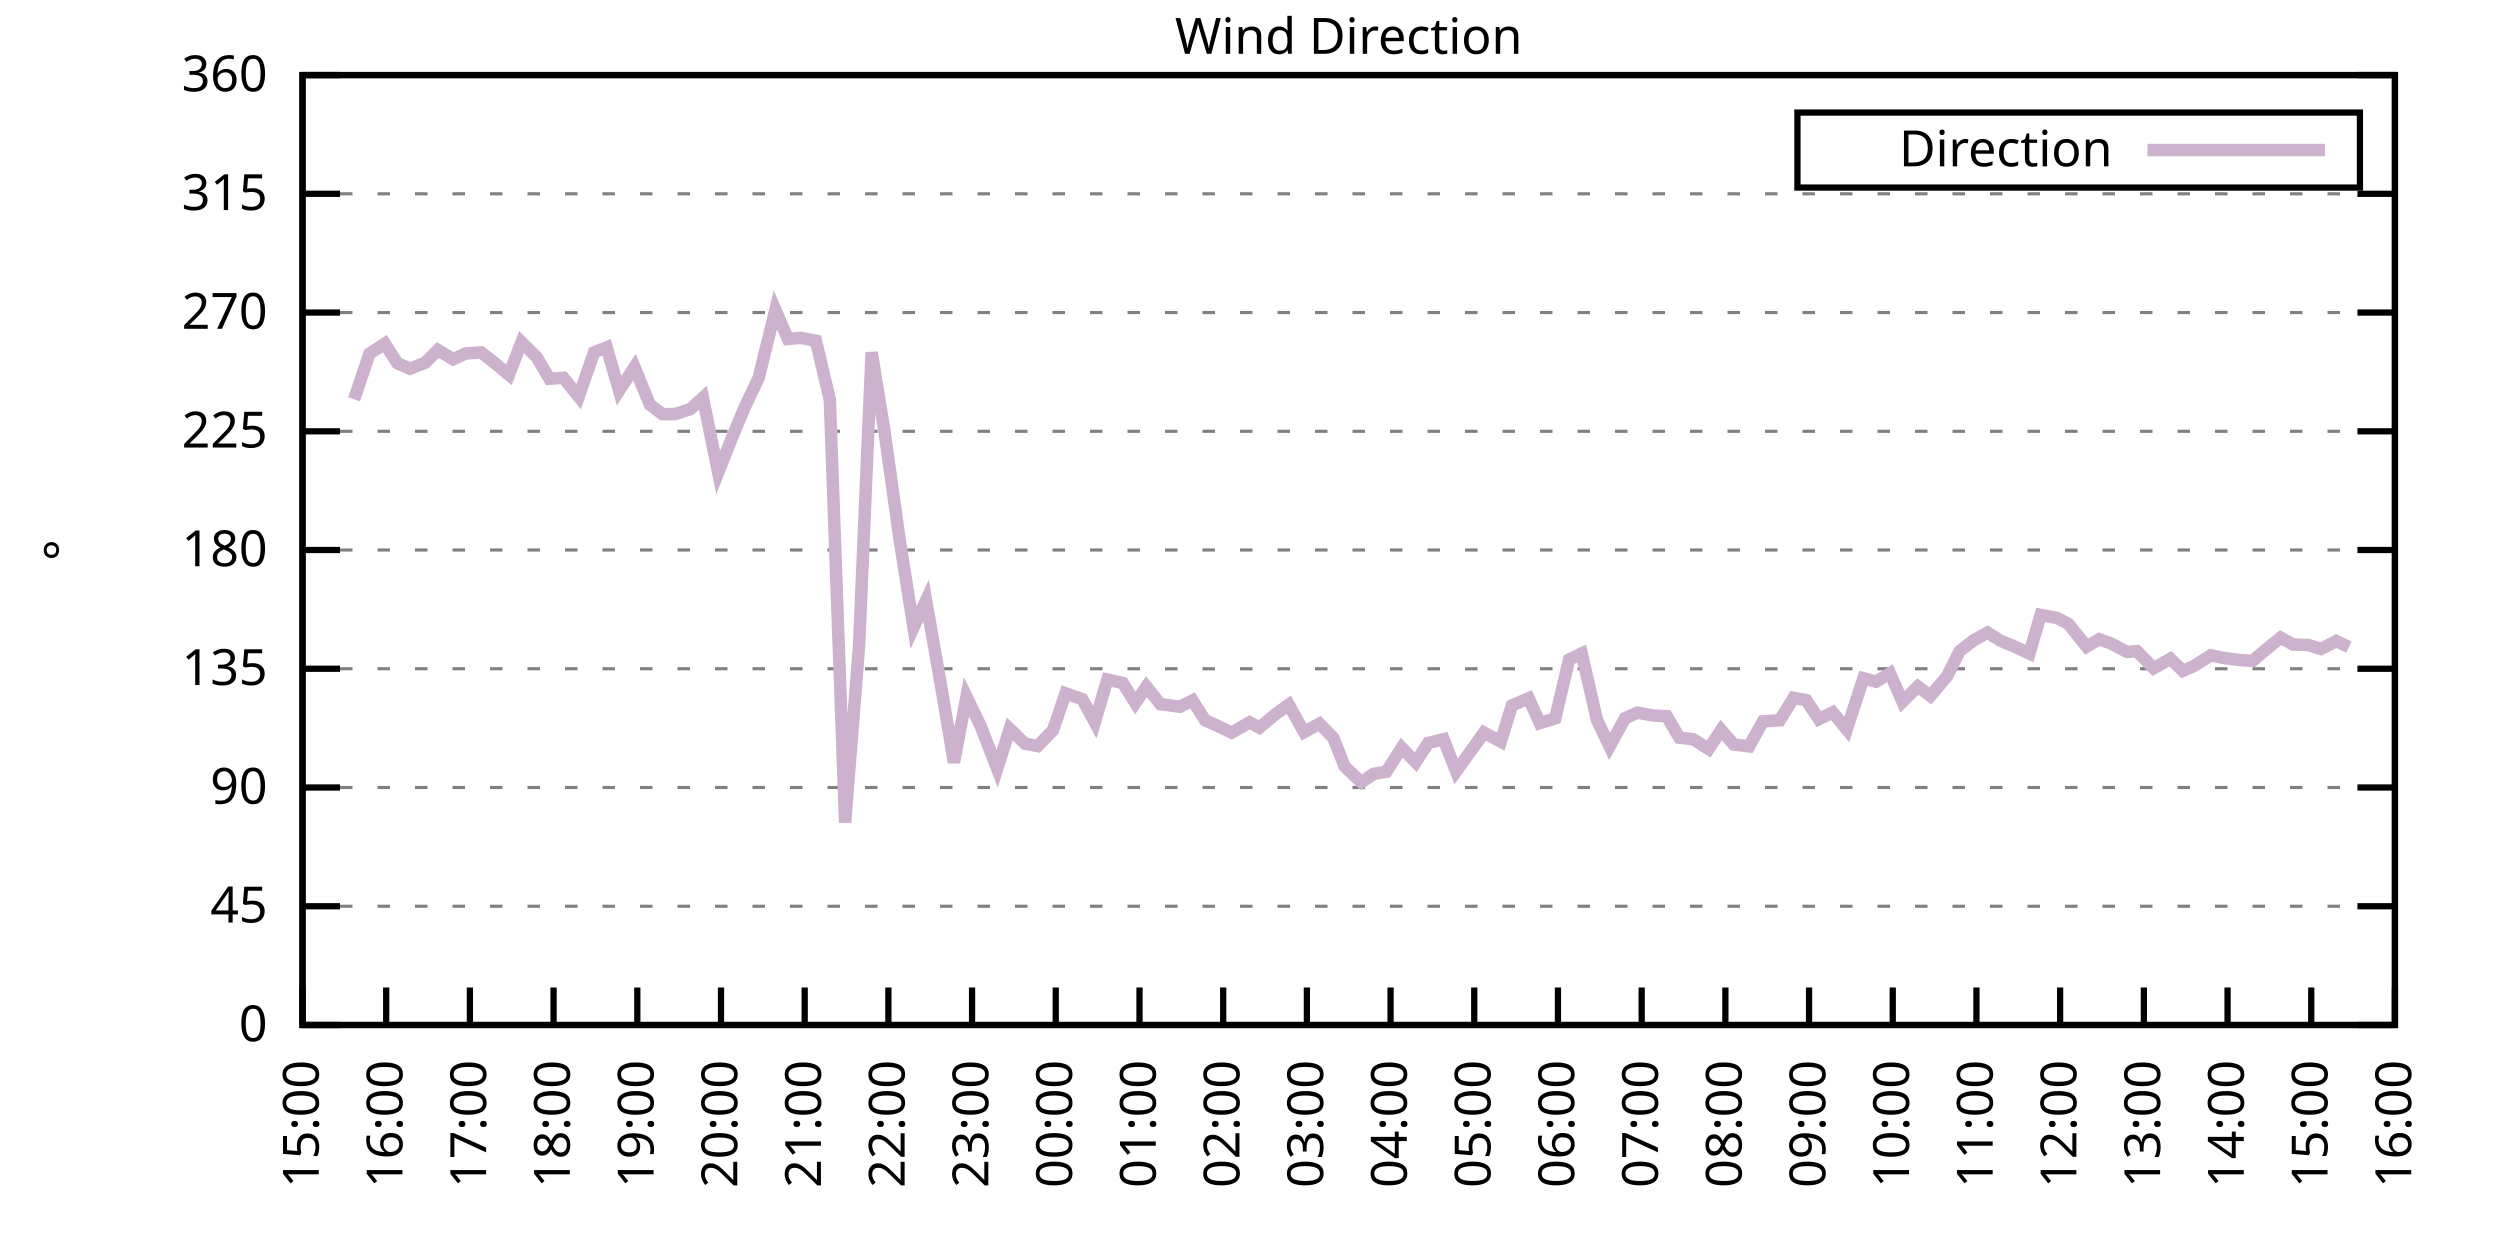
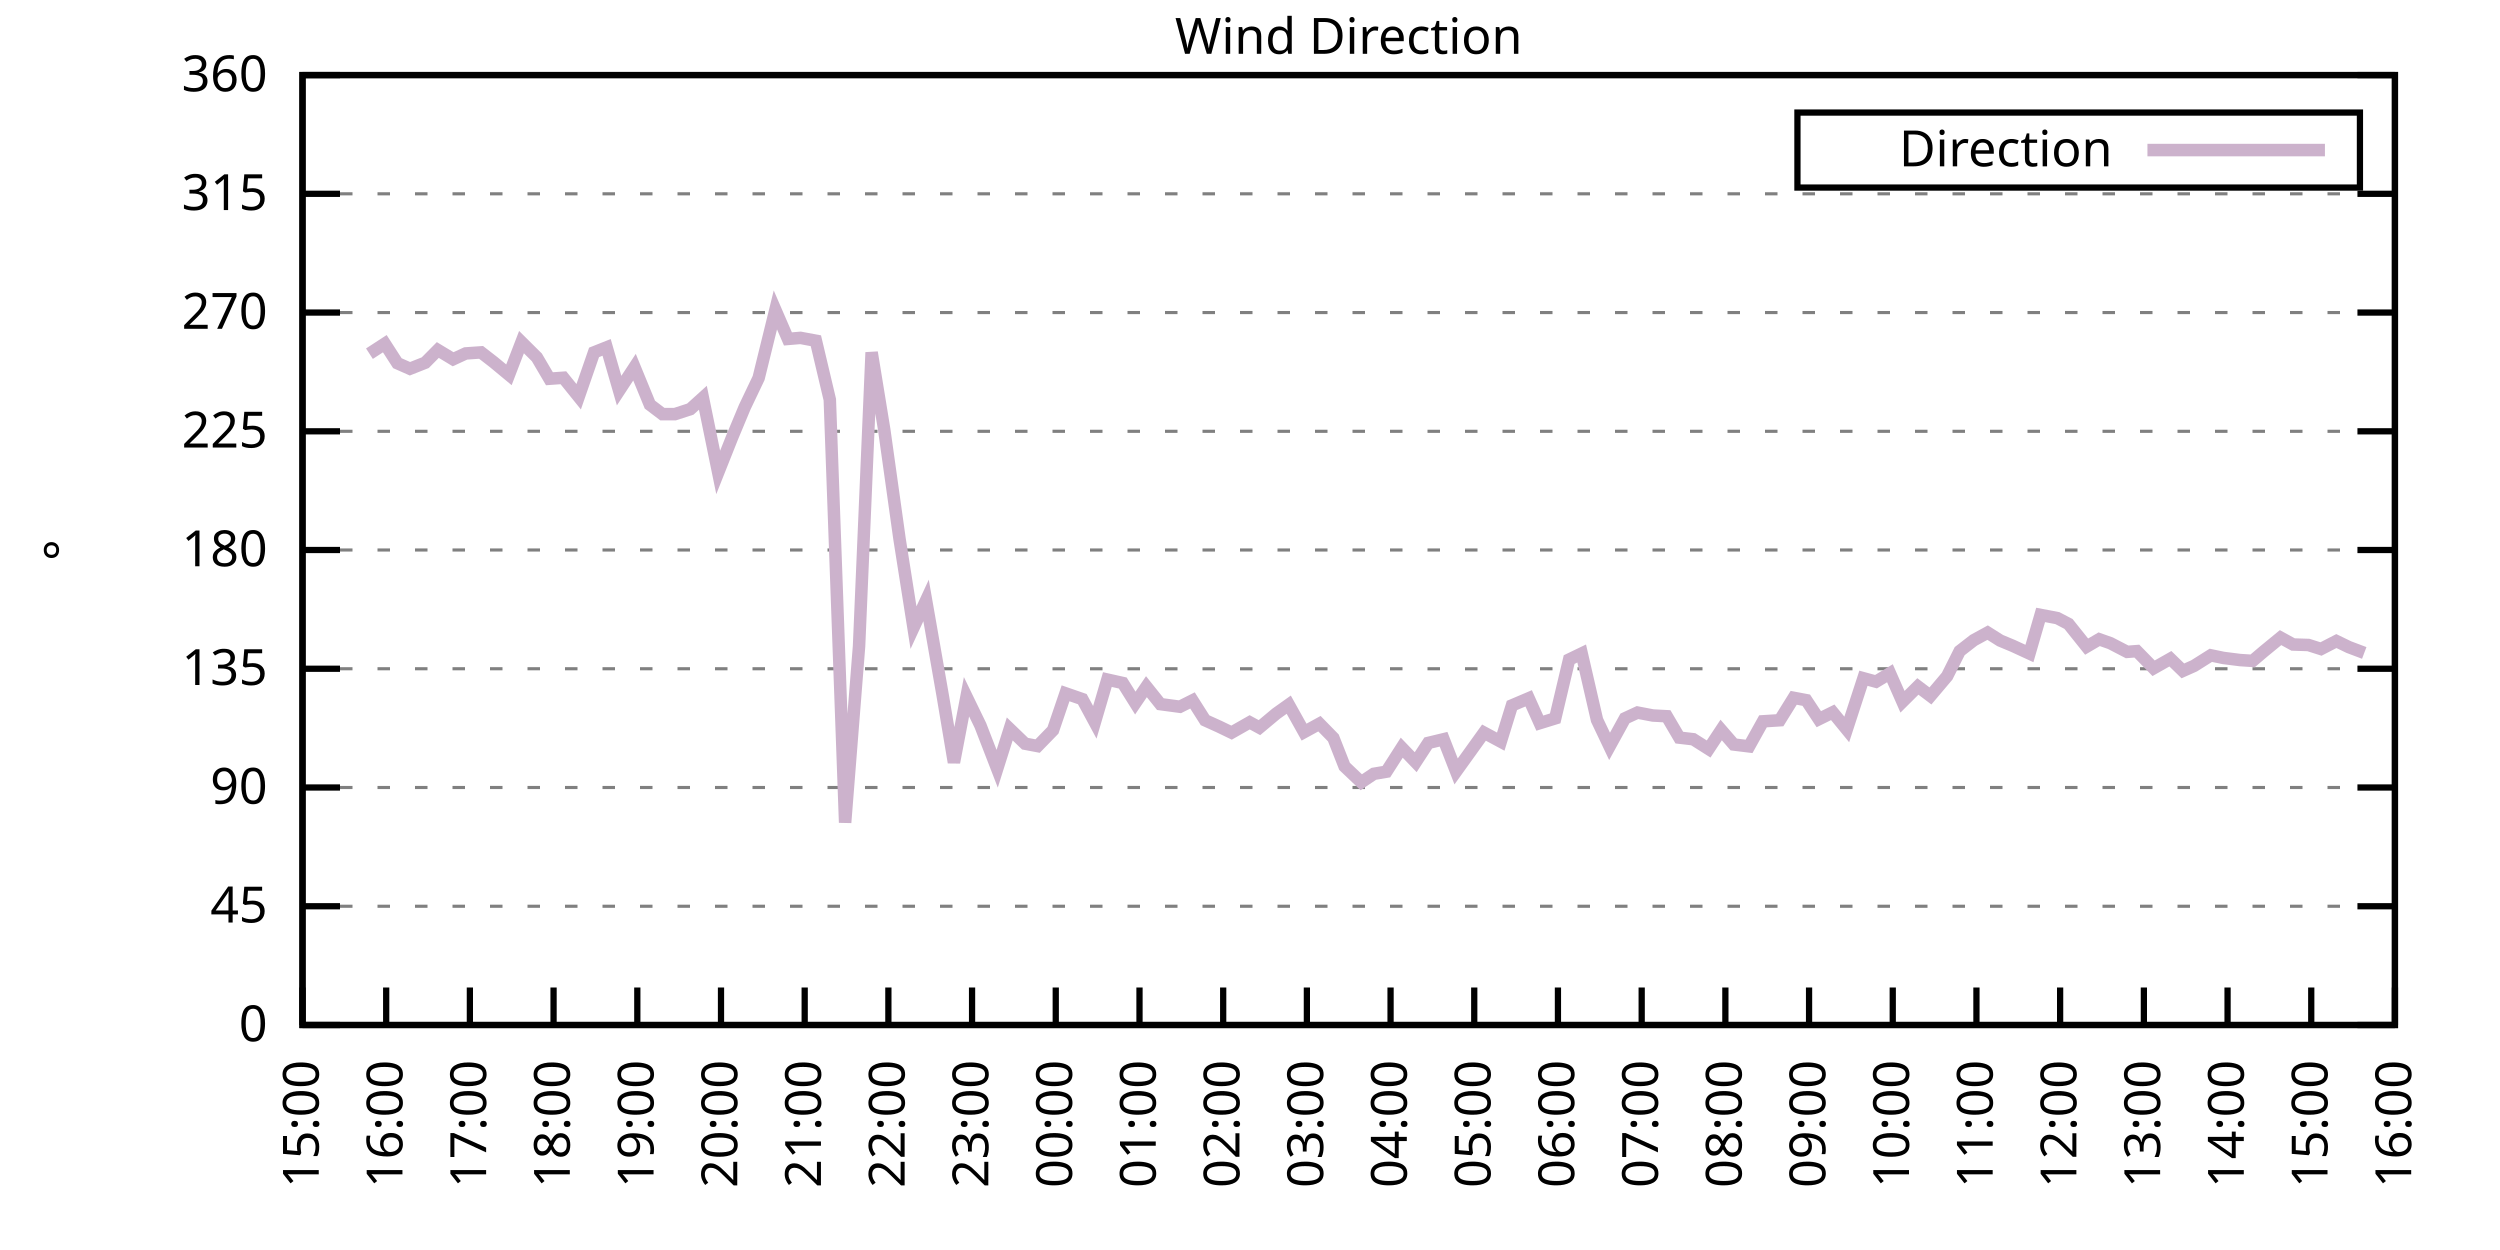
<svg xmlns="http://www.w3.org/2000/svg" xmlns:xlink="http://www.w3.org/1999/xlink" width="400" height="200" viewBox="0 0 400 200">
  <g id="gnuplot_canvas">
    <rect x="0" y="0" width="400" height="200" fill="none" />
    <defs>
      <circle id="gpDot" r="0.5" stroke-width="0.5" stroke="currentColor" />
      <path id="gpPt0" stroke-width="0.333" stroke="currentColor" d="M-1,0 h2 M0,-1 v2" />
      <path id="gpPt1" stroke-width="0.333" stroke="currentColor" d="M-1,-1 L1,1 M1,-1 L-1,1" />
      <path id="gpPt2" stroke-width="0.333" stroke="currentColor" d="M-1,0 L1,0 M0,-1 L0,1 M-1,-1 L1,1 M-1,1 L1,-1" />
      <rect id="gpPt3" stroke-width="0.333" stroke="currentColor" x="-1" y="-1" width="2" height="2" />
      <rect id="gpPt4" stroke-width="0.333" stroke="currentColor" fill="currentColor" x="-1" y="-1" width="2" height="2" />
      <circle id="gpPt5" stroke-width="0.333" stroke="currentColor" cx="0" cy="0" r="1" />
      <use xlink:href="#gpPt5" id="gpPt6" fill="currentColor" stroke="none" />
      <path id="gpPt7" stroke-width="0.333" stroke="currentColor" d="M0,-1.33 L-1.33,0.67 L1.33,0.67 z" />
      <use xlink:href="#gpPt7" id="gpPt8" fill="currentColor" stroke="none" />
      <use xlink:href="#gpPt7" id="gpPt9" stroke="currentColor" transform="rotate(180)" />
      <use xlink:href="#gpPt9" id="gpPt10" fill="currentColor" stroke="none" />
      <use xlink:href="#gpPt3" id="gpPt11" stroke="currentColor" transform="rotate(45)" />
      <use xlink:href="#gpPt11" id="gpPt12" fill="currentColor" stroke="none" />
      <path id="gpPt13" stroke-width="0.333" stroke="currentColor" d="M0,1.330 L1.265,0.411 L0.782,-1.067 L-0.782,-1.076 L-1.265,0.411 z" />
      <use xlink:href="#gpPt13" id="gpPt14" fill="currentColor" stroke="none" />
      <filter id="textbox" filterUnits="objectBoundingBox" x="0" y="0" height="1" width="1">
        <feFlood flood-color="white" flood-opacity="1" result="bgnd" />
        <feComposite in="SourceGraphic" in2="bgnd" operator="atop" />
      </filter>
      <filter id="greybox" filterUnits="objectBoundingBox" x="0" y="0" height="1" width="1">
        <feFlood flood-color="lightgrey" flood-opacity="1" result="grey" />
        <feComposite in="SourceGraphic" in2="grey" operator="atop" />
      </filter>
    </defs>
    <g fill="none" color="white" stroke="currentColor" stroke-width="1.00" stroke-linecap="butt" stroke-linejoin="miter">
</g>
    <g fill="none" color="black" stroke="currentColor" stroke-width="1.00" stroke-linecap="butt" stroke-linejoin="miter">
      <g stroke="none" shape-rendering="crispEdges">
        <polygon fill="rgb(255, 255, 255)" points="48.40,164.00 383.18,164.00 383.18,12.02 48.40,12.02 " />
      </g>
    </g>
    <g fill="none" color="black" stroke="currentColor" stroke-width="1.00" stroke-linecap="butt" stroke-linejoin="miter">
</g>
    <g fill="none" color="black" stroke="black" stroke-width="0.50" stroke-linecap="butt" stroke-linejoin="miter">
</g>
    <g fill="none" color="gray" stroke="currentColor" stroke-width="0.50" stroke-linecap="butt" stroke-linejoin="miter">
      <path stroke="gray" stroke-dasharray="2,4" class="gridline" d="M48.40,164.00 L383.19,164.00  " />
    </g>
    <g fill="none" color="gray" stroke="gray" stroke-width="1.00" stroke-linecap="butt" stroke-linejoin="miter">
</g>
    <g fill="none" color="black" stroke="currentColor" stroke-width="1.00" stroke-linecap="butt" stroke-linejoin="miter">
      <path stroke="black" d="M48.40,164.00 L54.40,164.00 M383.19,164.00 L377.19,164.00  " />
      <g transform="translate(42.80,166.60)" stroke="none" fill="black" font-family="Sans" font-size="8.00" text-anchor="end">
        <text>
          <tspan font-family="Sans"> 0</tspan>
        </text>
      </g>
    </g>
    <g fill="none" color="black" stroke="currentColor" stroke-width="1.00" stroke-linecap="butt" stroke-linejoin="miter">
</g>
    <g fill="none" color="black" stroke="black" stroke-width="0.50" stroke-linecap="butt" stroke-linejoin="miter">
</g>
    <g fill="none" color="gray" stroke="currentColor" stroke-width="0.50" stroke-linecap="butt" stroke-linejoin="miter">
      <path stroke="gray" stroke-dasharray="2,4" class="gridline" d="M48.40,145.00 L383.19,145.00  " />
    </g>
    <g fill="none" color="gray" stroke="gray" stroke-width="1.00" stroke-linecap="butt" stroke-linejoin="miter">
</g>
    <g fill="none" color="black" stroke="currentColor" stroke-width="1.00" stroke-linecap="butt" stroke-linejoin="miter">
      <path stroke="black" d="M48.40,145.00 L54.40,145.00 M383.19,145.00 L377.19,145.00  " />
      <g transform="translate(42.80,147.60)" stroke="none" fill="black" font-family="Sans" font-size="8.00" text-anchor="end">
        <text>
          <tspan font-family="Sans"> 45</tspan>
        </text>
      </g>
    </g>
    <g fill="none" color="black" stroke="currentColor" stroke-width="1.00" stroke-linecap="butt" stroke-linejoin="miter">
</g>
    <g fill="none" color="black" stroke="black" stroke-width="0.50" stroke-linecap="butt" stroke-linejoin="miter">
</g>
    <g fill="none" color="gray" stroke="currentColor" stroke-width="0.50" stroke-linecap="butt" stroke-linejoin="miter">
      <path stroke="gray" stroke-dasharray="2,4" class="gridline" d="M48.40,126.00 L383.19,126.00  " />
    </g>
    <g fill="none" color="gray" stroke="gray" stroke-width="1.00" stroke-linecap="butt" stroke-linejoin="miter">
</g>
    <g fill="none" color="black" stroke="currentColor" stroke-width="1.00" stroke-linecap="butt" stroke-linejoin="miter">
      <path stroke="black" d="M48.40,126.00 L54.40,126.00 M383.19,126.00 L377.19,126.00  " />
      <g transform="translate(42.80,128.60)" stroke="none" fill="black" font-family="Sans" font-size="8.00" text-anchor="end">
        <text>
          <tspan font-family="Sans"> 90</tspan>
        </text>
      </g>
    </g>
    <g fill="none" color="black" stroke="currentColor" stroke-width="1.00" stroke-linecap="butt" stroke-linejoin="miter">
</g>
    <g fill="none" color="black" stroke="black" stroke-width="0.50" stroke-linecap="butt" stroke-linejoin="miter">
</g>
    <g fill="none" color="gray" stroke="currentColor" stroke-width="0.50" stroke-linecap="butt" stroke-linejoin="miter">
      <path stroke="gray" stroke-dasharray="2,4" class="gridline" d="M48.40,107.00 L383.19,107.00  " />
    </g>
    <g fill="none" color="gray" stroke="gray" stroke-width="1.00" stroke-linecap="butt" stroke-linejoin="miter">
</g>
    <g fill="none" color="black" stroke="currentColor" stroke-width="1.00" stroke-linecap="butt" stroke-linejoin="miter">
      <path stroke="black" d="M48.40,107.00 L54.40,107.00 M383.19,107.00 L377.19,107.00  " />
      <g transform="translate(42.80,109.60)" stroke="none" fill="black" font-family="Sans" font-size="8.00" text-anchor="end">
        <text>
          <tspan font-family="Sans"> 135</tspan>
        </text>
      </g>
    </g>
    <g fill="none" color="black" stroke="currentColor" stroke-width="1.00" stroke-linecap="butt" stroke-linejoin="miter">
</g>
    <g fill="none" color="black" stroke="black" stroke-width="0.50" stroke-linecap="butt" stroke-linejoin="miter">
</g>
    <g fill="none" color="gray" stroke="currentColor" stroke-width="0.50" stroke-linecap="butt" stroke-linejoin="miter">
      <path stroke="gray" stroke-dasharray="2,4" class="gridline" d="M48.40,88.00 L383.19,88.00  " />
    </g>
    <g fill="none" color="gray" stroke="gray" stroke-width="1.00" stroke-linecap="butt" stroke-linejoin="miter">
</g>
    <g fill="none" color="black" stroke="currentColor" stroke-width="1.00" stroke-linecap="butt" stroke-linejoin="miter">
      <path stroke="black" d="M48.40,88.00 L54.40,88.00 M383.19,88.00 L377.19,88.00  " />
      <g transform="translate(42.80,90.60)" stroke="none" fill="black" font-family="Sans" font-size="8.00" text-anchor="end">
        <text>
          <tspan font-family="Sans"> 180</tspan>
        </text>
      </g>
    </g>
    <g fill="none" color="black" stroke="currentColor" stroke-width="1.00" stroke-linecap="butt" stroke-linejoin="miter">
</g>
    <g fill="none" color="black" stroke="black" stroke-width="0.50" stroke-linecap="butt" stroke-linejoin="miter">
</g>
    <g fill="none" color="gray" stroke="currentColor" stroke-width="0.50" stroke-linecap="butt" stroke-linejoin="miter">
      <path stroke="gray" stroke-dasharray="2,4" class="gridline" d="M48.40,69.01 L383.19,69.01  " />
    </g>
    <g fill="none" color="gray" stroke="gray" stroke-width="1.00" stroke-linecap="butt" stroke-linejoin="miter">
</g>
    <g fill="none" color="black" stroke="currentColor" stroke-width="1.00" stroke-linecap="butt" stroke-linejoin="miter">
      <path stroke="black" d="M48.40,69.01 L54.40,69.01 M383.19,69.01 L377.19,69.01  " />
      <g transform="translate(42.80,71.61)" stroke="none" fill="black" font-family="Sans" font-size="8.00" text-anchor="end">
        <text>
          <tspan font-family="Sans"> 225</tspan>
        </text>
      </g>
    </g>
    <g fill="none" color="black" stroke="currentColor" stroke-width="1.00" stroke-linecap="butt" stroke-linejoin="miter">
</g>
    <g fill="none" color="black" stroke="black" stroke-width="0.50" stroke-linecap="butt" stroke-linejoin="miter">
</g>
    <g fill="none" color="gray" stroke="currentColor" stroke-width="0.50" stroke-linecap="butt" stroke-linejoin="miter">
      <path stroke="gray" stroke-dasharray="2,4" class="gridline" d="M48.40,50.01 L383.19,50.01  " />
    </g>
    <g fill="none" color="gray" stroke="gray" stroke-width="1.00" stroke-linecap="butt" stroke-linejoin="miter">
</g>
    <g fill="none" color="black" stroke="currentColor" stroke-width="1.00" stroke-linecap="butt" stroke-linejoin="miter">
      <path stroke="black" d="M48.40,50.01 L54.40,50.01 M383.19,50.01 L377.19,50.01  " />
      <g transform="translate(42.80,52.61)" stroke="none" fill="black" font-family="Sans" font-size="8.00" text-anchor="end">
        <text>
          <tspan font-family="Sans"> 270</tspan>
        </text>
      </g>
    </g>
    <g fill="none" color="black" stroke="currentColor" stroke-width="1.00" stroke-linecap="butt" stroke-linejoin="miter">
</g>
    <g fill="none" color="black" stroke="black" stroke-width="0.50" stroke-linecap="butt" stroke-linejoin="miter">
</g>
    <g fill="none" color="gray" stroke="currentColor" stroke-width="0.50" stroke-linecap="butt" stroke-linejoin="miter">
      <path stroke="gray" stroke-dasharray="2,4" class="gridline" d="M48.40,31.01 L383.19,31.01  " />
    </g>
    <g fill="none" color="gray" stroke="gray" stroke-width="1.00" stroke-linecap="butt" stroke-linejoin="miter">
</g>
    <g fill="none" color="black" stroke="currentColor" stroke-width="1.00" stroke-linecap="butt" stroke-linejoin="miter">
      <path stroke="black" d="M48.40,31.01 L54.40,31.01 M383.19,31.01 L377.19,31.01  " />
      <g transform="translate(42.80,33.61)" stroke="none" fill="black" font-family="Sans" font-size="8.00" text-anchor="end">
        <text>
          <tspan font-family="Sans"> 315</tspan>
        </text>
      </g>
    </g>
    <g fill="none" color="black" stroke="currentColor" stroke-width="1.00" stroke-linecap="butt" stroke-linejoin="miter">
</g>
    <g fill="none" color="black" stroke="black" stroke-width="0.50" stroke-linecap="butt" stroke-linejoin="miter">
</g>
    <g fill="none" color="gray" stroke="currentColor" stroke-width="0.50" stroke-linecap="butt" stroke-linejoin="miter">
      <path stroke="gray" stroke-dasharray="2,4" class="gridline" d="M48.40,12.01 L383.19,12.01  " />
    </g>
    <g fill="none" color="gray" stroke="gray" stroke-width="1.00" stroke-linecap="butt" stroke-linejoin="miter">
</g>
    <g fill="none" color="black" stroke="currentColor" stroke-width="1.00" stroke-linecap="butt" stroke-linejoin="miter">
      <path stroke="black" d="M48.40,12.01 L54.40,12.01 M383.19,12.01 L377.19,12.01  " />
      <g transform="translate(42.80,14.61)" stroke="none" fill="black" font-family="Sans" font-size="8.00" text-anchor="end">
        <text>
          <tspan font-family="Sans"> 360</tspan>
        </text>
      </g>
    </g>
    <g fill="none" color="black" stroke="currentColor" stroke-width="1.00" stroke-linecap="butt" stroke-linejoin="miter">
      <path stroke="black" d="M48.40,164.00 L48.40,158.00  " />
      <g transform="translate(51.00,169.60) rotate(270.00)" stroke="none" fill="black" font-family="Sans" font-size="8.00" text-anchor="end">
        <text>
          <tspan font-family="Sans">15:00</tspan>
        </text>
      </g>
    </g>
    <g fill="none" color="black" stroke="currentColor" stroke-width="1.00" stroke-linecap="butt" stroke-linejoin="miter">
      <path stroke="black" d="M61.79,164.00 L61.79,158.00  " />
      <g transform="translate(64.39,169.60) rotate(270.00)" stroke="none" fill="black" font-family="Sans" font-size="8.00" text-anchor="end">
        <text>
          <tspan font-family="Sans">16:00</tspan>
        </text>
      </g>
    </g>
    <g fill="none" color="black" stroke="currentColor" stroke-width="1.00" stroke-linecap="butt" stroke-linejoin="miter">
      <path stroke="black" d="M75.18,164.00 L75.18,158.00  " />
      <g transform="translate(77.78,169.60) rotate(270.00)" stroke="none" fill="black" font-family="Sans" font-size="8.00" text-anchor="end">
        <text>
          <tspan font-family="Sans">17:00</tspan>
        </text>
      </g>
    </g>
    <g fill="none" color="black" stroke="currentColor" stroke-width="1.00" stroke-linecap="butt" stroke-linejoin="miter">
      <path stroke="black" d="M88.57,164.00 L88.57,158.00  " />
      <g transform="translate(91.17,169.60) rotate(270.00)" stroke="none" fill="black" font-family="Sans" font-size="8.00" text-anchor="end">
        <text>
          <tspan font-family="Sans">18:00</tspan>
        </text>
      </g>
    </g>
    <g fill="none" color="black" stroke="currentColor" stroke-width="1.00" stroke-linecap="butt" stroke-linejoin="miter">
      <path stroke="black" d="M101.97,164.00 L101.97,158.00  " />
      <g transform="translate(104.57,169.60) rotate(270.00)" stroke="none" fill="black" font-family="Sans" font-size="8.00" text-anchor="end">
        <text>
          <tspan font-family="Sans">19:00</tspan>
        </text>
      </g>
    </g>
    <g fill="none" color="black" stroke="currentColor" stroke-width="1.00" stroke-linecap="butt" stroke-linejoin="miter">
      <path stroke="black" d="M115.36,164.00 L115.36,158.00  " />
      <g transform="translate(117.96,169.60) rotate(270.00)" stroke="none" fill="black" font-family="Sans" font-size="8.00" text-anchor="end">
        <text>
          <tspan font-family="Sans">20:00</tspan>
        </text>
      </g>
    </g>
    <g fill="none" color="black" stroke="currentColor" stroke-width="1.00" stroke-linecap="butt" stroke-linejoin="miter">
      <path stroke="black" d="M128.75,164.00 L128.75,158.00  " />
      <g transform="translate(131.35,169.60) rotate(270.00)" stroke="none" fill="black" font-family="Sans" font-size="8.00" text-anchor="end">
        <text>
          <tspan font-family="Sans">21:00</tspan>
        </text>
      </g>
    </g>
    <g fill="none" color="black" stroke="currentColor" stroke-width="1.00" stroke-linecap="butt" stroke-linejoin="miter">
      <path stroke="black" d="M142.14,164.00 L142.14,158.00  " />
      <g transform="translate(144.74,169.60) rotate(270.00)" stroke="none" fill="black" font-family="Sans" font-size="8.00" text-anchor="end">
        <text>
          <tspan font-family="Sans">22:00</tspan>
        </text>
      </g>
    </g>
    <g fill="none" color="black" stroke="currentColor" stroke-width="1.00" stroke-linecap="butt" stroke-linejoin="miter">
      <path stroke="black" d="M155.53,164.00 L155.53,158.00  " />
      <g transform="translate(158.13,169.60) rotate(270.00)" stroke="none" fill="black" font-family="Sans" font-size="8.00" text-anchor="end">
        <text>
          <tspan font-family="Sans">23:00</tspan>
        </text>
      </g>
    </g>
    <g fill="none" color="black" stroke="currentColor" stroke-width="1.00" stroke-linecap="butt" stroke-linejoin="miter">
      <path stroke="black" d="M168.92,164.00 L168.92,158.00  " />
      <g transform="translate(171.52,169.60) rotate(270.00)" stroke="none" fill="black" font-family="Sans" font-size="8.00" text-anchor="end">
        <text>
          <tspan font-family="Sans">00:00</tspan>
        </text>
      </g>
    </g>
    <g fill="none" color="black" stroke="currentColor" stroke-width="1.00" stroke-linecap="butt" stroke-linejoin="miter">
      <path stroke="black" d="M182.32,164.00 L182.32,158.00  " />
      <g transform="translate(184.92,169.60) rotate(270.00)" stroke="none" fill="black" font-family="Sans" font-size="8.00" text-anchor="end">
        <text>
          <tspan font-family="Sans">01:00</tspan>
        </text>
      </g>
    </g>
    <g fill="none" color="black" stroke="currentColor" stroke-width="1.00" stroke-linecap="butt" stroke-linejoin="miter">
      <path stroke="black" d="M195.71,164.00 L195.71,158.00  " />
      <g transform="translate(198.31,169.60) rotate(270.00)" stroke="none" fill="black" font-family="Sans" font-size="8.00" text-anchor="end">
        <text>
          <tspan font-family="Sans">02:00</tspan>
        </text>
      </g>
    </g>
    <g fill="none" color="black" stroke="currentColor" stroke-width="1.00" stroke-linecap="butt" stroke-linejoin="miter">
      <path stroke="black" d="M209.10,164.00 L209.10,158.00  " />
      <g transform="translate(211.70,169.60) rotate(270.00)" stroke="none" fill="black" font-family="Sans" font-size="8.00" text-anchor="end">
        <text>
          <tspan font-family="Sans">03:00</tspan>
        </text>
      </g>
    </g>
    <g fill="none" color="black" stroke="currentColor" stroke-width="1.00" stroke-linecap="butt" stroke-linejoin="miter">
      <path stroke="black" d="M222.49,164.00 L222.49,158.00  " />
      <g transform="translate(225.09,169.60) rotate(270.00)" stroke="none" fill="black" font-family="Sans" font-size="8.00" text-anchor="end">
        <text>
          <tspan font-family="Sans">04:00</tspan>
        </text>
      </g>
    </g>
    <g fill="none" color="black" stroke="currentColor" stroke-width="1.00" stroke-linecap="butt" stroke-linejoin="miter">
      <path stroke="black" d="M235.88,164.00 L235.88,158.00  " />
      <g transform="translate(238.48,169.60) rotate(270.00)" stroke="none" fill="black" font-family="Sans" font-size="8.00" text-anchor="end">
        <text>
          <tspan font-family="Sans">05:00</tspan>
        </text>
      </g>
    </g>
    <g fill="none" color="black" stroke="currentColor" stroke-width="1.00" stroke-linecap="butt" stroke-linejoin="miter">
      <path stroke="black" d="M249.27,164.00 L249.27,158.00  " />
      <g transform="translate(251.87,169.60) rotate(270.00)" stroke="none" fill="black" font-family="Sans" font-size="8.00" text-anchor="end">
        <text>
          <tspan font-family="Sans">06:00</tspan>
        </text>
      </g>
    </g>
    <g fill="none" color="black" stroke="currentColor" stroke-width="1.00" stroke-linecap="butt" stroke-linejoin="miter">
      <path stroke="black" d="M262.67,164.00 L262.67,158.00  " />
      <g transform="translate(265.27,169.60) rotate(270.00)" stroke="none" fill="black" font-family="Sans" font-size="8.00" text-anchor="end">
        <text>
          <tspan font-family="Sans">07:00</tspan>
        </text>
      </g>
    </g>
    <g fill="none" color="black" stroke="currentColor" stroke-width="1.00" stroke-linecap="butt" stroke-linejoin="miter">
      <path stroke="black" d="M276.06,164.00 L276.06,158.00  " />
      <g transform="translate(278.66,169.60) rotate(270.00)" stroke="none" fill="black" font-family="Sans" font-size="8.00" text-anchor="end">
        <text>
          <tspan font-family="Sans">08:00</tspan>
        </text>
      </g>
    </g>
    <g fill="none" color="black" stroke="currentColor" stroke-width="1.00" stroke-linecap="butt" stroke-linejoin="miter">
      <path stroke="black" d="M289.45,164.00 L289.45,158.00  " />
      <g transform="translate(292.05,169.60) rotate(270.00)" stroke="none" fill="black" font-family="Sans" font-size="8.00" text-anchor="end">
        <text>
          <tspan font-family="Sans">09:00</tspan>
        </text>
      </g>
    </g>
    <g fill="none" color="black" stroke="currentColor" stroke-width="1.00" stroke-linecap="butt" stroke-linejoin="miter">
      <path stroke="black" d="M302.84,164.00 L302.84,158.00  " />
      <g transform="translate(305.44,169.60) rotate(270.00)" stroke="none" fill="black" font-family="Sans" font-size="8.00" text-anchor="end">
        <text>
          <tspan font-family="Sans">10:00</tspan>
        </text>
      </g>
    </g>
    <g fill="none" color="black" stroke="currentColor" stroke-width="1.00" stroke-linecap="butt" stroke-linejoin="miter">
      <path stroke="black" d="M316.23,164.00 L316.23,158.00  " />
      <g transform="translate(318.83,169.60) rotate(270.00)" stroke="none" fill="black" font-family="Sans" font-size="8.00" text-anchor="end">
        <text>
          <tspan font-family="Sans">11:00</tspan>
        </text>
      </g>
    </g>
    <g fill="none" color="black" stroke="currentColor" stroke-width="1.00" stroke-linecap="butt" stroke-linejoin="miter">
      <path stroke="black" d="M329.62,164.00 L329.62,158.00  " />
      <g transform="translate(332.22,169.60) rotate(270.00)" stroke="none" fill="black" font-family="Sans" font-size="8.00" text-anchor="end">
        <text>
          <tspan font-family="Sans">12:00</tspan>
        </text>
      </g>
    </g>
    <g fill="none" color="black" stroke="currentColor" stroke-width="1.00" stroke-linecap="butt" stroke-linejoin="miter">
      <path stroke="black" d="M343.02,164.00 L343.02,158.00  " />
      <g transform="translate(345.62,169.60) rotate(270.00)" stroke="none" fill="black" font-family="Sans" font-size="8.00" text-anchor="end">
        <text>
          <tspan font-family="Sans">13:00</tspan>
        </text>
      </g>
    </g>
    <g fill="none" color="black" stroke="currentColor" stroke-width="1.00" stroke-linecap="butt" stroke-linejoin="miter">
      <path stroke="black" d="M356.41,164.00 L356.41,158.00  " />
      <g transform="translate(359.01,169.60) rotate(270.00)" stroke="none" fill="black" font-family="Sans" font-size="8.00" text-anchor="end">
        <text>
          <tspan font-family="Sans">14:00</tspan>
        </text>
      </g>
    </g>
    <g fill="none" color="black" stroke="currentColor" stroke-width="1.00" stroke-linecap="butt" stroke-linejoin="miter">
      <path stroke="black" d="M369.80,164.00 L369.80,158.00  " />
      <g transform="translate(372.40,169.60) rotate(270.00)" stroke="none" fill="black" font-family="Sans" font-size="8.00" text-anchor="end">
        <text>
          <tspan font-family="Sans">15:00</tspan>
        </text>
      </g>
    </g>
    <g fill="none" color="black" stroke="currentColor" stroke-width="1.00" stroke-linecap="butt" stroke-linejoin="miter">
      <path stroke="black" d="M383.19,164.00 L383.19,158.00  " />
      <g transform="translate(385.79,169.60) rotate(270.00)" stroke="none" fill="black" font-family="Sans" font-size="8.00" text-anchor="end">
        <text>
          <tspan font-family="Sans">16:00</tspan>
        </text>
      </g>
    </g>
    <g fill="none" color="black" stroke="currentColor" stroke-width="1.00" stroke-linecap="butt" stroke-linejoin="miter">
</g>
    <g fill="none" color="black" stroke="currentColor" stroke-width="1.00" stroke-linecap="butt" stroke-linejoin="miter">
      <path stroke="black" d="M48.40,12.01 L48.40,164.00 L383.19,164.00 L383.19,12.01 L48.40,12.01 Z  " />
    </g>
    <g fill="none" color="black" stroke="currentColor" stroke-width="1.00" stroke-linecap="butt" stroke-linejoin="miter">
</g>
    <g fill="none" color="black" stroke="currentColor" stroke-width="1.00" stroke-linecap="butt" stroke-linejoin="miter">
      <path stroke="black" d="M287.59,30.01 L287.59,18.01 L377.59,18.01 L377.59,30.01 L287.59,30.01 Z  " />
    </g>
    <g id="Wind_direction_plot_1">
      <g fill="none" color="white" stroke="black" stroke-width="2.00" stroke-linecap="butt" stroke-linejoin="miter">
</g>
      <g fill="none" color="black" stroke="currentColor" stroke-width="2.00" stroke-linecap="butt" stroke-linejoin="miter">
        <g transform="translate(337.99,26.61)" stroke="none" fill="black" font-family="Sans" font-size="8.00" text-anchor="end">
          <text>
            <tspan font-family="Sans">Direction</tspan>
          </text>
        </g>
      </g>
      <g fill="none" color="black" stroke="currentColor" stroke-width="2.00" stroke-linecap="butt" stroke-linejoin="miter">
-         <path stroke="rgb(204, 178, 204)" d="M343.59,24.01 L371.99,24.01 M56.66,63.90 L59.11,56.59 L61.57,54.99 L63.58,58.11 L65.59,59.00 L68.04,58.03   L70.05,56.00 L72.50,57.48 L74.51,56.55 L76.97,56.38 L78.98,57.94 L81.43,59.97 L83.44,54.74 L85.90,57.18   L87.91,60.60 L90.14,60.44 L92.59,63.48 L95.05,56.38 L97.06,55.58 L99.06,62.50 L101.52,58.75 L103.98,64.74   L105.98,66.26 L107.99,66.26 L110.45,65.46 L112.46,63.64 L114.91,75.59 L117.14,69.98 L119.15,65.16 L121.38,60.48   L124.06,49.59 L126.07,54.23 L128.08,54.06 L130.54,54.52 L132.77,63.94 L135.22,131.62 L137.45,103.37 L139.46,56.38   L141.47,68.71 L143.93,86.27 L146.16,100.42 L148.17,96.07 L150.85,111.39 L152.63,121.99 L154.64,111.48 L156.87,116.08   L159.55,123.00 L161.56,116.63 L164.01,118.99 L166.02,119.37 L168.48,116.84 L170.49,110.93 L173.17,111.86 L175.17,115.57   L177.18,108.73 L179.64,109.28 L181.65,112.49 L183.43,109.87 L185.66,112.66 L188.79,113.08 L190.80,112.07 L192.81,115.24   L195.04,116.25 L197.05,117.22 L199.95,115.57 L201.51,116.42 L204.19,114.18 L206.20,112.75 L208.65,117.14 L211.11,115.79   L213.34,118.07 L215.13,122.62 L217.80,125.16 L219.81,123.81 L221.82,123.47 L224.28,119.63 L226.51,121.95 L228.52,118.87   L230.97,118.28 L232.98,123.43 L237.44,117.22 L240.12,118.66 L241.91,112.87 L244.59,111.73 L246.37,115.70 L248.83,114.94   L251.06,105.53 L253.07,104.56 L255.52,115.19 L257.53,119.42 L259.99,114.94 L262.00,114.01 L264.45,114.48 L266.68,114.60   L268.69,118.02 L270.92,118.28 L273.38,119.84 L275.39,116.80 L277.40,119.12 L279.85,119.42 L282.08,115.41 L284.76,115.24   L286.99,111.65 L289.00,112.03 L291.01,115.07 L293.24,113.97 L295.48,116.71 L298.15,108.52 L300.16,109.07 L302.39,107.72   L304.40,112.28 L306.86,109.83 L308.87,111.35 L311.54,108.19 L313.55,104.18 L315.79,102.44 L318.02,101.22 L320.03,102.49   L322.04,103.33 L324.71,104.56 L326.50,98.39 L329.18,98.90 L330.96,99.83 L333.86,103.46 L335.87,102.28 L337.66,102.91   L340.34,104.30 L341.90,104.18 L344.58,106.92 L347.26,105.40 L349.26,107.34 L351.05,106.54 L353.73,104.85 L355.74,105.27   L358.42,105.61 L360.42,105.74 L362.21,104.22 L364.89,102.02 L366.90,103.12 L369.35,103.20 L371.36,103.84 L373.82,102.57   L375.82,103.54  " />
+         <path stroke="rgb(204, 178, 204)" d="M343.59,24.01 L371.99,24.01 M59.11,56.59 L61.57,54.99 L63.58,58.11 L65.59,59.00 L68.04,58.03 L70.05,56.00   L72.50,57.48 L74.51,56.55 L76.97,56.38 L78.98,57.94 L81.43,59.97 L83.44,54.74 L85.90,57.18 L87.91,60.60   L90.14,60.44 L92.59,63.48 L95.05,56.38 L97.06,55.58 L99.06,62.50 L101.52,58.75 L103.98,64.74 L105.98,66.26   L107.99,66.26 L110.45,65.46 L112.46,63.64 L114.91,75.59 L117.14,69.98 L119.15,65.16 L121.38,60.48 L124.06,49.59   L126.07,54.23 L128.08,54.06 L130.54,54.52 L132.77,63.94 L135.22,131.62 L137.45,103.37 L139.46,56.38 L141.47,68.71   L143.93,86.27 L146.16,100.42 L148.17,96.07 L150.85,111.39 L152.63,121.99 L154.64,111.48 L156.87,116.08 L159.55,123.00   L161.56,116.63 L164.01,118.99 L166.02,119.37 L168.48,116.84 L170.49,110.93 L173.17,111.86 L175.17,115.57 L177.18,108.73   L179.64,109.28 L181.65,112.49 L183.43,109.87 L185.66,112.66 L188.79,113.08 L190.80,112.07 L192.81,115.24 L195.04,116.25   L197.05,117.22 L199.95,115.57 L201.51,116.42 L204.19,114.18 L206.20,112.75 L208.65,117.14 L211.11,115.79 L213.34,118.07   L215.13,122.62 L217.80,125.16 L219.81,123.81 L221.82,123.47 L224.28,119.63 L226.51,121.95 L228.52,118.87 L230.97,118.28   L232.98,123.43 L237.44,117.22 L240.12,118.66 L241.91,112.87 L244.59,111.73 L246.37,115.70 L248.83,114.94 L251.06,105.53   L253.07,104.56 L255.52,115.19 L257.53,119.42 L259.99,114.94 L262.00,114.01 L264.45,114.48 L266.68,114.60 L268.69,118.02   L270.92,118.28 L273.38,119.84 L275.39,116.80 L277.40,119.12 L279.85,119.42 L282.08,115.41 L284.76,115.24 L286.99,111.65   L289.00,112.03 L291.01,115.07 L293.24,113.97 L295.48,116.71 L298.15,108.52 L300.16,109.07 L302.39,107.72 L304.40,112.28   L306.86,109.83 L308.87,111.35 L311.54,108.19 L313.55,104.18 L315.79,102.44 L318.02,101.22 L320.03,102.49 L322.04,103.33   L324.71,104.56 L326.50,98.39 L329.18,98.90 L330.96,99.83 L333.86,103.46 L335.87,102.28 L337.66,102.91 L340.34,104.30   L341.90,104.18 L344.58,106.92 L347.26,105.40 L349.26,107.34 L351.05,106.54 L353.73,104.85 L355.74,105.27 L358.42,105.61   L360.42,105.74 L362.21,104.22 L364.89,102.02 L366.90,103.12 L369.35,103.20 L371.36,103.84 L373.82,102.57 L375.82,103.54   L378.28,104.47  " />
      </g>
    </g>
    <g fill="none" color="black" stroke="currentColor" stroke-width="2.00" stroke-linecap="butt" stroke-linejoin="miter">
</g>
    <g fill="none" color="black" stroke="black" stroke-width="1.00" stroke-linecap="butt" stroke-linejoin="miter">
</g>
    <g fill="none" color="black" stroke="currentColor" stroke-width="1.00" stroke-linecap="butt" stroke-linejoin="miter">
      <path stroke="black" d="M48.40,12.01 L48.40,164.00 L383.19,164.00 L383.19,12.01 L48.40,12.01 Z  " />
      <g transform="translate(12.80,88.01) rotate(270.00)" stroke="none" fill="black" font-family="Sans" font-size="8.00" text-anchor="middle">
        <text>
          <tspan font-family="Sans">°</tspan>
        </text>
      </g>
    </g>
    <g fill="none" color="black" stroke="currentColor" stroke-width="1.00" stroke-linecap="butt" stroke-linejoin="miter">
</g>
    <g fill="none" color="black" stroke="currentColor" stroke-width="1.00" stroke-linecap="butt" stroke-linejoin="miter">
      <g transform="translate(215.79,8.61)" stroke="none" fill="black" font-family="Sans" font-size="8.00" text-anchor="middle">
        <text>
          <tspan font-family="Sans">Wind Direction</tspan>
        </text>
      </g>
    </g>
    <g fill="none" color="black" stroke="currentColor" stroke-width="1.00" stroke-linecap="butt" stroke-linejoin="miter">
</g>
  </g>
</svg>
